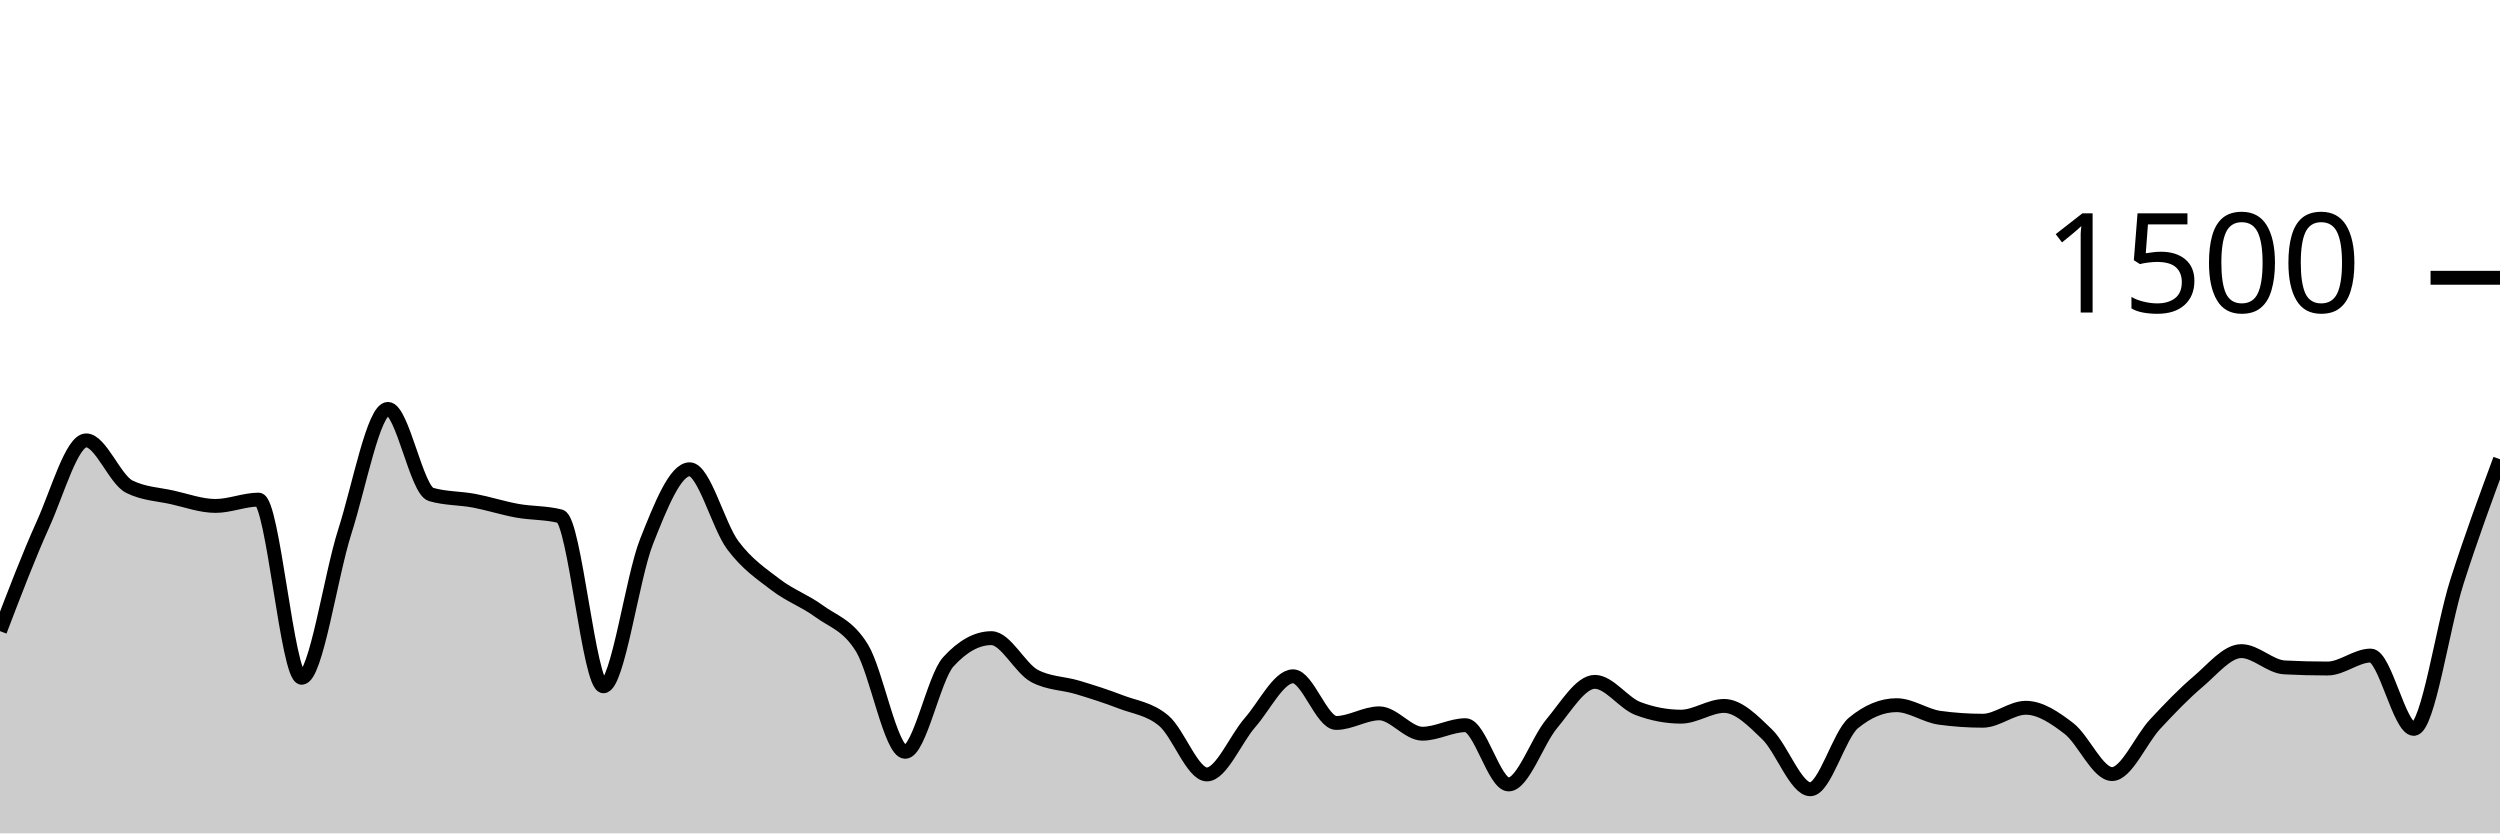
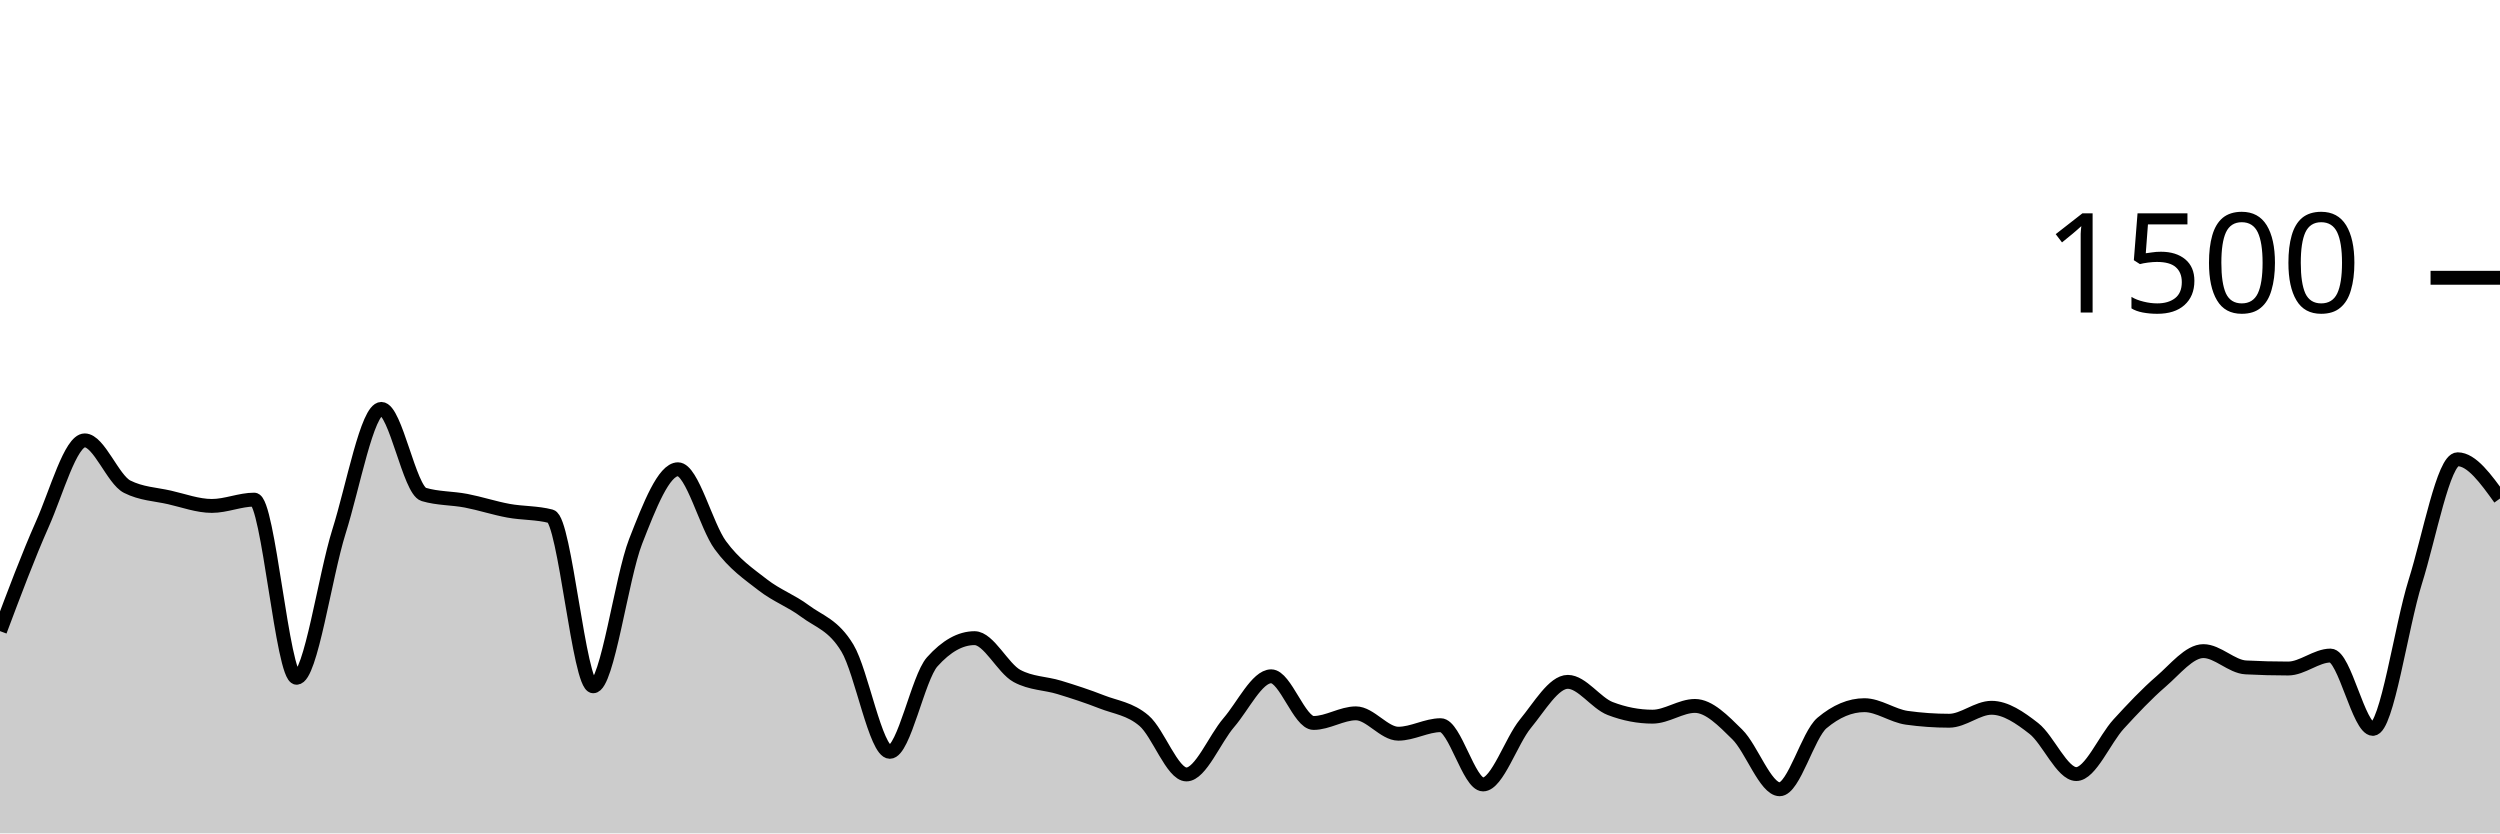
<svg xmlns="http://www.w3.org/2000/svg" viewBox="0 0 180 60">
  <g transform="translate(0,20)">
-     <path class="area" fill="rgba(0, 0, 0, 0.2)" d="M0,25.44C1.034,22.731,2.069,20.022,3.103,17.733C4.138,15.444,5.172,11.707,6.207,11.707C7.241,11.707,8.276,14.524,9.31,15.04C10.345,15.556,11.379,15.582,12.414,15.813C13.448,16.044,14.483,16.427,15.517,16.427C16.552,16.427,17.586,15.973,18.621,15.973C19.655,15.973,20.69,28.8,21.724,28.8C22.759,28.8,23.793,21.493,24.828,18.267C25.862,15.04,26.897,9.44,27.931,9.44C28.966,9.44,30,15.298,31.034,15.6C32.069,15.902,33.103,15.858,34.138,16.053C35.172,16.249,36.207,16.587,37.241,16.773C38.276,16.96,39.31,16.907,40.345,17.173C41.379,17.44,42.414,29.413,43.448,29.413C44.483,29.413,45.517,21.591,46.552,18.987C47.586,16.382,48.621,13.787,49.655,13.787C50.69,13.787,51.724,17.867,52.759,19.253C53.793,20.64,54.828,21.316,55.862,22.107C56.897,22.898,57.931,23.24,58.966,24C60,24.76,61.034,24.978,62.069,26.667C63.103,28.356,64.138,34.133,65.172,34.133C66.207,34.133,67.241,28.791,68.276,27.653C69.31,26.516,70.345,25.947,71.379,25.947C72.414,25.947,73.448,28.116,74.483,28.667C75.517,29.218,76.552,29.182,77.586,29.493C78.621,29.804,79.655,30.133,80.69,30.533C81.724,30.933,82.759,31.022,83.793,31.893C84.828,32.764,85.862,35.76,86.897,35.76C87.931,35.76,88.966,33.204,90,32.027C91.034,30.849,92.069,28.693,93.103,28.693C94.138,28.693,95.172,32.053,96.207,32.053C97.241,32.053,98.276,31.36,99.31,31.36C100.345,31.36,101.379,32.827,102.414,32.827C103.448,32.827,104.483,32.213,105.517,32.213C106.552,32.213,107.586,36.48,108.621,36.48C109.655,36.48,110.69,33.338,111.724,32.107C112.759,30.876,113.793,29.093,114.828,29.093C115.862,29.093,116.897,30.622,117.931,31.013C118.966,31.404,120,31.6,121.034,31.6C122.069,31.6,123.103,30.827,124.138,30.827C125.172,30.827,126.207,31.88,127.241,32.88C128.276,33.88,129.31,36.827,130.345,36.827C131.379,36.827,132.414,32.907,133.448,32.053C134.483,31.2,135.517,30.773,136.552,30.773C137.586,30.773,138.621,31.538,139.655,31.68C140.69,31.822,141.724,31.893,142.759,31.893C143.793,31.893,144.828,30.96,145.862,30.96C146.897,30.96,147.931,31.658,148.966,32.453C150,33.249,151.034,35.733,152.069,35.733C153.103,35.733,154.138,33.244,155.172,32.133C156.207,31.022,157.241,29.942,158.276,29.067C159.31,28.191,160.345,26.88,161.379,26.88C162.414,26.88,163.448,28,164.483,28.053C165.517,28.107,166.552,28.133,167.586,28.133C168.621,28.133,169.655,27.2,170.69,27.2C171.724,27.2,172.759,32.48,173.793,32.48C174.828,32.48,175.862,25.129,176.897,21.893C177.931,18.658,178.966,15.862,180,13.067L180,40C178.966,40,177.931,40,176.897,40C175.862,40,174.828,40,173.793,40C172.759,40,171.724,40,170.69,40C169.655,40,168.621,40,167.586,40C166.552,40,165.517,40,164.483,40C163.448,40,162.414,40,161.379,40C160.345,40,159.31,40,158.276,40C157.241,40,156.207,40,155.172,40C154.138,40,153.103,40,152.069,40C151.034,40,150,40,148.966,40C147.931,40,146.897,40,145.862,40C144.828,40,143.793,40,142.759,40C141.724,40,140.69,40,139.655,40C138.621,40,137.586,40,136.552,40C135.517,40,134.483,40,133.448,40C132.414,40,131.379,40,130.345,40C129.31,40,128.276,40,127.241,40C126.207,40,125.172,40,124.138,40C123.103,40,122.069,40,121.034,40C120,40,118.966,40,117.931,40C116.897,40,115.862,40,114.828,40C113.793,40,112.759,40,111.724,40C110.69,40,109.655,40,108.621,40C107.586,40,106.552,40,105.517,40C104.483,40,103.448,40,102.414,40C101.379,40,100.345,40,99.31,40C98.276,40,97.241,40,96.207,40C95.172,40,94.138,40,93.103,40C92.069,40,91.034,40,90,40C88.966,40,87.931,40,86.897,40C85.862,40,84.828,40,83.793,40C82.759,40,81.724,40,80.69,40C79.655,40,78.621,40,77.586,40C76.552,40,75.517,40,74.483,40C73.448,40,72.414,40,71.379,40C70.345,40,69.31,40,68.276,40C67.241,40,66.207,40,65.172,40C64.138,40,63.103,40,62.069,40C61.034,40,60,40,58.966,40C57.931,40,56.897,40,55.862,40C54.828,40,53.793,40,52.759,40C51.724,40,50.69,40,49.655,40C48.621,40,47.586,40,46.552,40C45.517,40,44.483,40,43.448,40C42.414,40,41.379,40,40.345,40C39.31,40,38.276,40,37.241,40C36.207,40,35.172,40,34.138,40C33.103,40,32.069,40,31.034,40C30,40,28.966,40,27.931,40C26.897,40,25.862,40,24.828,40C23.793,40,22.759,40,21.724,40C20.69,40,19.655,40,18.621,40C17.586,40,16.552,40,15.517,40C14.483,40,13.448,40,12.414,40C11.379,40,10.345,40,9.31,40C8.276,40,7.241,40,6.207,40C5.172,40,4.138,40,3.103,40C2.069,40,1.034,40,0,40Z" />
-     <path class="line" stroke="black" fill="none" d="M0,25.44C1.034,22.731,2.069,20.022,3.103,17.733C4.138,15.444,5.172,11.707,6.207,11.707C7.241,11.707,8.276,14.524,9.31,15.04C10.345,15.556,11.379,15.582,12.414,15.813C13.448,16.044,14.483,16.427,15.517,16.427C16.552,16.427,17.586,15.973,18.621,15.973C19.655,15.973,20.69,28.8,21.724,28.8C22.759,28.8,23.793,21.493,24.828,18.267C25.862,15.04,26.897,9.44,27.931,9.44C28.966,9.44,30,15.298,31.034,15.6C32.069,15.902,33.103,15.858,34.138,16.053C35.172,16.249,36.207,16.587,37.241,16.773C38.276,16.96,39.31,16.907,40.345,17.173C41.379,17.44,42.414,29.413,43.448,29.413C44.483,29.413,45.517,21.591,46.552,18.987C47.586,16.382,48.621,13.787,49.655,13.787C50.69,13.787,51.724,17.867,52.759,19.253C53.793,20.64,54.828,21.316,55.862,22.107C56.897,22.898,57.931,23.24,58.966,24C60,24.76,61.034,24.978,62.069,26.667C63.103,28.356,64.138,34.133,65.172,34.133C66.207,34.133,67.241,28.791,68.276,27.653C69.31,26.516,70.345,25.947,71.379,25.947C72.414,25.947,73.448,28.116,74.483,28.667C75.517,29.218,76.552,29.182,77.586,29.493C78.621,29.804,79.655,30.133,80.69,30.533C81.724,30.933,82.759,31.022,83.793,31.893C84.828,32.764,85.862,35.76,86.897,35.76C87.931,35.76,88.966,33.204,90,32.027C91.034,30.849,92.069,28.693,93.103,28.693C94.138,28.693,95.172,32.053,96.207,32.053C97.241,32.053,98.276,31.36,99.31,31.36C100.345,31.36,101.379,32.827,102.414,32.827C103.448,32.827,104.483,32.213,105.517,32.213C106.552,32.213,107.586,36.48,108.621,36.48C109.655,36.48,110.69,33.338,111.724,32.107C112.759,30.876,113.793,29.093,114.828,29.093C115.862,29.093,116.897,30.622,117.931,31.013C118.966,31.404,120,31.6,121.034,31.6C122.069,31.6,123.103,30.827,124.138,30.827C125.172,30.827,126.207,31.88,127.241,32.88C128.276,33.88,129.31,36.827,130.345,36.827C131.379,36.827,132.414,32.907,133.448,32.053C134.483,31.2,135.517,30.773,136.552,30.773C137.586,30.773,138.621,31.538,139.655,31.68C140.69,31.822,141.724,31.893,142.759,31.893C143.793,31.893,144.828,30.96,145.862,30.96C146.897,30.96,147.931,31.658,148.966,32.453C150,33.249,151.034,35.733,152.069,35.733C153.103,35.733,154.138,33.244,155.172,32.133C156.207,31.022,157.241,29.942,158.276,29.067C159.31,28.191,160.345,26.88,161.379,26.88C162.414,26.88,163.448,28,164.483,28.053C165.517,28.107,166.552,28.133,167.586,28.133C168.621,28.133,169.655,27.2,170.69,27.2C171.724,27.2,172.759,32.48,173.793,32.48C174.828,32.48,175.862,25.129,176.897,21.893C177.931,18.658,178.966,15.862,180,13.067" />
+     <path class="area" fill="rgba(0, 0, 0, 0.2)" d="M0,25.44C1.017,22.731,2.034,20.022,3.051,17.733C4.068,15.444,5.085,11.707,6.102,11.707C7.119,11.707,8.136,14.524,9.153,15.04C10.169,15.556,11.186,15.582,12.203,15.813C13.22,16.044,14.237,16.427,15.254,16.427C16.271,16.427,17.288,15.973,18.305,15.973C19.322,15.973,20.339,28.8,21.356,28.8C22.373,28.8,23.39,21.493,24.407,18.267C25.424,15.04,26.441,9.44,27.458,9.44C28.475,9.44,29.492,15.298,30.508,15.6C31.525,15.902,32.542,15.858,33.559,16.053C34.576,16.249,35.593,16.587,36.61,16.773C37.627,16.96,38.644,16.907,39.661,17.173C40.678,17.44,41.695,29.413,42.712,29.413C43.729,29.413,44.746,21.591,45.763,18.987C46.78,16.382,47.797,13.787,48.814,13.787C49.831,13.787,50.847,17.867,51.864,19.253C52.881,20.64,53.898,21.316,54.915,22.107C55.932,22.898,56.949,23.24,57.966,24C58.983,24.76,60,24.978,61.017,26.667C62.034,28.356,63.051,34.133,64.068,34.133C65.085,34.133,66.102,28.791,67.119,27.653C68.136,26.516,69.153,25.947,70.169,25.947C71.186,25.947,72.203,28.116,73.22,28.667C74.237,29.218,75.254,29.182,76.271,29.493C77.288,29.804,78.305,30.133,79.322,30.533C80.339,30.933,81.356,31.022,82.373,31.893C83.39,32.764,84.407,35.76,85.424,35.76C86.441,35.76,87.458,33.204,88.475,32.027C89.492,30.849,90.508,28.693,91.525,28.693C92.542,28.693,93.559,32.053,94.576,32.053C95.593,32.053,96.61,31.36,97.627,31.36C98.644,31.36,99.661,32.827,100.678,32.827C101.695,32.827,102.712,32.213,103.729,32.213C104.746,32.213,105.763,36.48,106.78,36.48C107.797,36.48,108.814,33.338,109.831,32.107C110.847,30.876,111.864,29.093,112.881,29.093C113.898,29.093,114.915,30.622,115.932,31.013C116.949,31.404,117.966,31.6,118.983,31.6C120,31.6,121.017,30.827,122.034,30.827C123.051,30.827,124.068,31.88,125.085,32.88C126.102,33.88,127.119,36.827,128.136,36.827C129.153,36.827,130.169,32.907,131.186,32.053C132.203,31.2,133.22,30.773,134.237,30.773C135.254,30.773,136.271,31.538,137.288,31.68C138.305,31.822,139.322,31.893,140.339,31.893C141.356,31.893,142.373,30.96,143.39,30.96C144.407,30.96,145.424,31.658,146.441,32.453C147.458,33.249,148.475,35.733,149.492,35.733C150.508,35.733,151.525,33.244,152.542,32.133C153.559,31.022,154.576,29.942,155.593,29.067C156.61,28.191,157.627,26.88,158.644,26.88C159.661,26.88,160.678,28,161.695,28.053C162.712,28.107,163.729,28.133,164.746,28.133C165.763,28.133,166.78,27.2,167.797,27.2C168.814,27.2,169.831,32.48,170.847,32.48C171.864,32.48,172.881,25.129,173.898,21.893C174.915,18.658,175.932,13.067,176.949,13.067C177.966,13.067,178.983,14.48,180,15.893L180,40C178.983,40,177.966,40,176.949,40C175.932,40,174.915,40,173.898,40C172.881,40,171.864,40,170.847,40C169.831,40,168.814,40,167.797,40C166.78,40,165.763,40,164.746,40C163.729,40,162.712,40,161.695,40C160.678,40,159.661,40,158.644,40C157.627,40,156.61,40,155.593,40C154.576,40,153.559,40,152.542,40C151.525,40,150.508,40,149.492,40C148.475,40,147.458,40,146.441,40C145.424,40,144.407,40,143.39,40C142.373,40,141.356,40,140.339,40C139.322,40,138.305,40,137.288,40C136.271,40,135.254,40,134.237,40C133.22,40,132.203,40,131.186,40C130.169,40,129.153,40,128.136,40C127.119,40,126.102,40,125.085,40C124.068,40,123.051,40,122.034,40C121.017,40,120,40,118.983,40C117.966,40,116.949,40,115.932,40C114.915,40,113.898,40,112.881,40C111.864,40,110.847,40,109.831,40C108.814,40,107.797,40,106.78,40C105.763,40,104.746,40,103.729,40C102.712,40,101.695,40,100.678,40C99.661,40,98.644,40,97.627,40C96.61,40,95.593,40,94.576,40C93.559,40,92.542,40,91.525,40C90.508,40,89.492,40,88.475,40C87.458,40,86.441,40,85.424,40C84.407,40,83.39,40,82.373,40C81.356,40,80.339,40,79.322,40C78.305,40,77.288,40,76.271,40C75.254,40,74.237,40,73.22,40C72.203,40,71.186,40,70.169,40C69.153,40,68.136,40,67.119,40C66.102,40,65.085,40,64.068,40C63.051,40,62.034,40,61.017,40C60,40,58.983,40,57.966,40C56.949,40,55.932,40,54.915,40C53.898,40,52.881,40,51.864,40C50.847,40,49.831,40,48.814,40C47.797,40,46.78,40,45.763,40C44.746,40,43.729,40,42.712,40C41.695,40,40.678,40,39.661,40C38.644,40,37.627,40,36.61,40C35.593,40,34.576,40,33.559,40C32.542,40,31.525,40,30.508,40C29.492,40,28.475,40,27.458,40C26.441,40,25.424,40,24.407,40C23.39,40,22.373,40,21.356,40C20.339,40,19.322,40,18.305,40C17.288,40,16.271,40,15.254,40C14.237,40,13.22,40,12.203,40C11.186,40,10.169,40,9.153,40C8.136,40,7.119,40,6.102,40C5.085,40,4.068,40,3.051,40C2.034,40,1.017,40,0,40Z" />
+     <path class="line" stroke="black" fill="none" d="M0,25.44C1.017,22.731,2.034,20.022,3.051,17.733C4.068,15.444,5.085,11.707,6.102,11.707C7.119,11.707,8.136,14.524,9.153,15.04C10.169,15.556,11.186,15.582,12.203,15.813C13.22,16.044,14.237,16.427,15.254,16.427C16.271,16.427,17.288,15.973,18.305,15.973C19.322,15.973,20.339,28.8,21.356,28.8C22.373,28.8,23.39,21.493,24.407,18.267C25.424,15.04,26.441,9.44,27.458,9.44C28.475,9.44,29.492,15.298,30.508,15.6C31.525,15.902,32.542,15.858,33.559,16.053C34.576,16.249,35.593,16.587,36.61,16.773C37.627,16.96,38.644,16.907,39.661,17.173C40.678,17.44,41.695,29.413,42.712,29.413C43.729,29.413,44.746,21.591,45.763,18.987C46.78,16.382,47.797,13.787,48.814,13.787C49.831,13.787,50.847,17.867,51.864,19.253C52.881,20.64,53.898,21.316,54.915,22.107C55.932,22.898,56.949,23.24,57.966,24C58.983,24.76,60,24.978,61.017,26.667C62.034,28.356,63.051,34.133,64.068,34.133C65.085,34.133,66.102,28.791,67.119,27.653C68.136,26.516,69.153,25.947,70.169,25.947C71.186,25.947,72.203,28.116,73.22,28.667C74.237,29.218,75.254,29.182,76.271,29.493C77.288,29.804,78.305,30.133,79.322,30.533C80.339,30.933,81.356,31.022,82.373,31.893C83.39,32.764,84.407,35.76,85.424,35.76C86.441,35.76,87.458,33.204,88.475,32.027C89.492,30.849,90.508,28.693,91.525,28.693C92.542,28.693,93.559,32.053,94.576,32.053C95.593,32.053,96.61,31.36,97.627,31.36C98.644,31.36,99.661,32.827,100.678,32.827C101.695,32.827,102.712,32.213,103.729,32.213C104.746,32.213,105.763,36.48,106.78,36.48C107.797,36.48,108.814,33.338,109.831,32.107C110.847,30.876,111.864,29.093,112.881,29.093C113.898,29.093,114.915,30.622,115.932,31.013C116.949,31.404,117.966,31.6,118.983,31.6C120,31.6,121.017,30.827,122.034,30.827C123.051,30.827,124.068,31.88,125.085,32.88C126.102,33.88,127.119,36.827,128.136,36.827C129.153,36.827,130.169,32.907,131.186,32.053C132.203,31.2,133.22,30.773,134.237,30.773C135.254,30.773,136.271,31.538,137.288,31.68C138.305,31.822,139.322,31.893,140.339,31.893C141.356,31.893,142.373,30.96,143.39,30.96C144.407,30.96,145.424,31.658,146.441,32.453C147.458,33.249,148.475,35.733,149.492,35.733C150.508,35.733,151.525,33.244,152.542,32.133C153.559,31.022,154.576,29.942,155.593,29.067C156.61,28.191,157.627,26.88,158.644,26.88C159.661,26.88,160.678,28,161.695,28.053C162.712,28.107,163.729,28.133,164.746,28.133C165.763,28.133,166.78,27.2,167.797,27.2C168.814,27.2,169.831,32.48,170.847,32.48C171.864,32.48,172.881,25.129,173.898,21.893C174.915,18.658,175.932,13.067,176.949,13.067C177.966,13.067,178.983,14.48,180,15.893" />
    <path class="axis-ceiling" stroke-width="1" stroke="black" fill="none" d="M175,0L180,0" />
    <text class="axis-ceiling-label" font-family="sans-serif" text-anchor="end" font-size="10px" x="170" y="2.5">1500</text>
  </g>
</svg>
